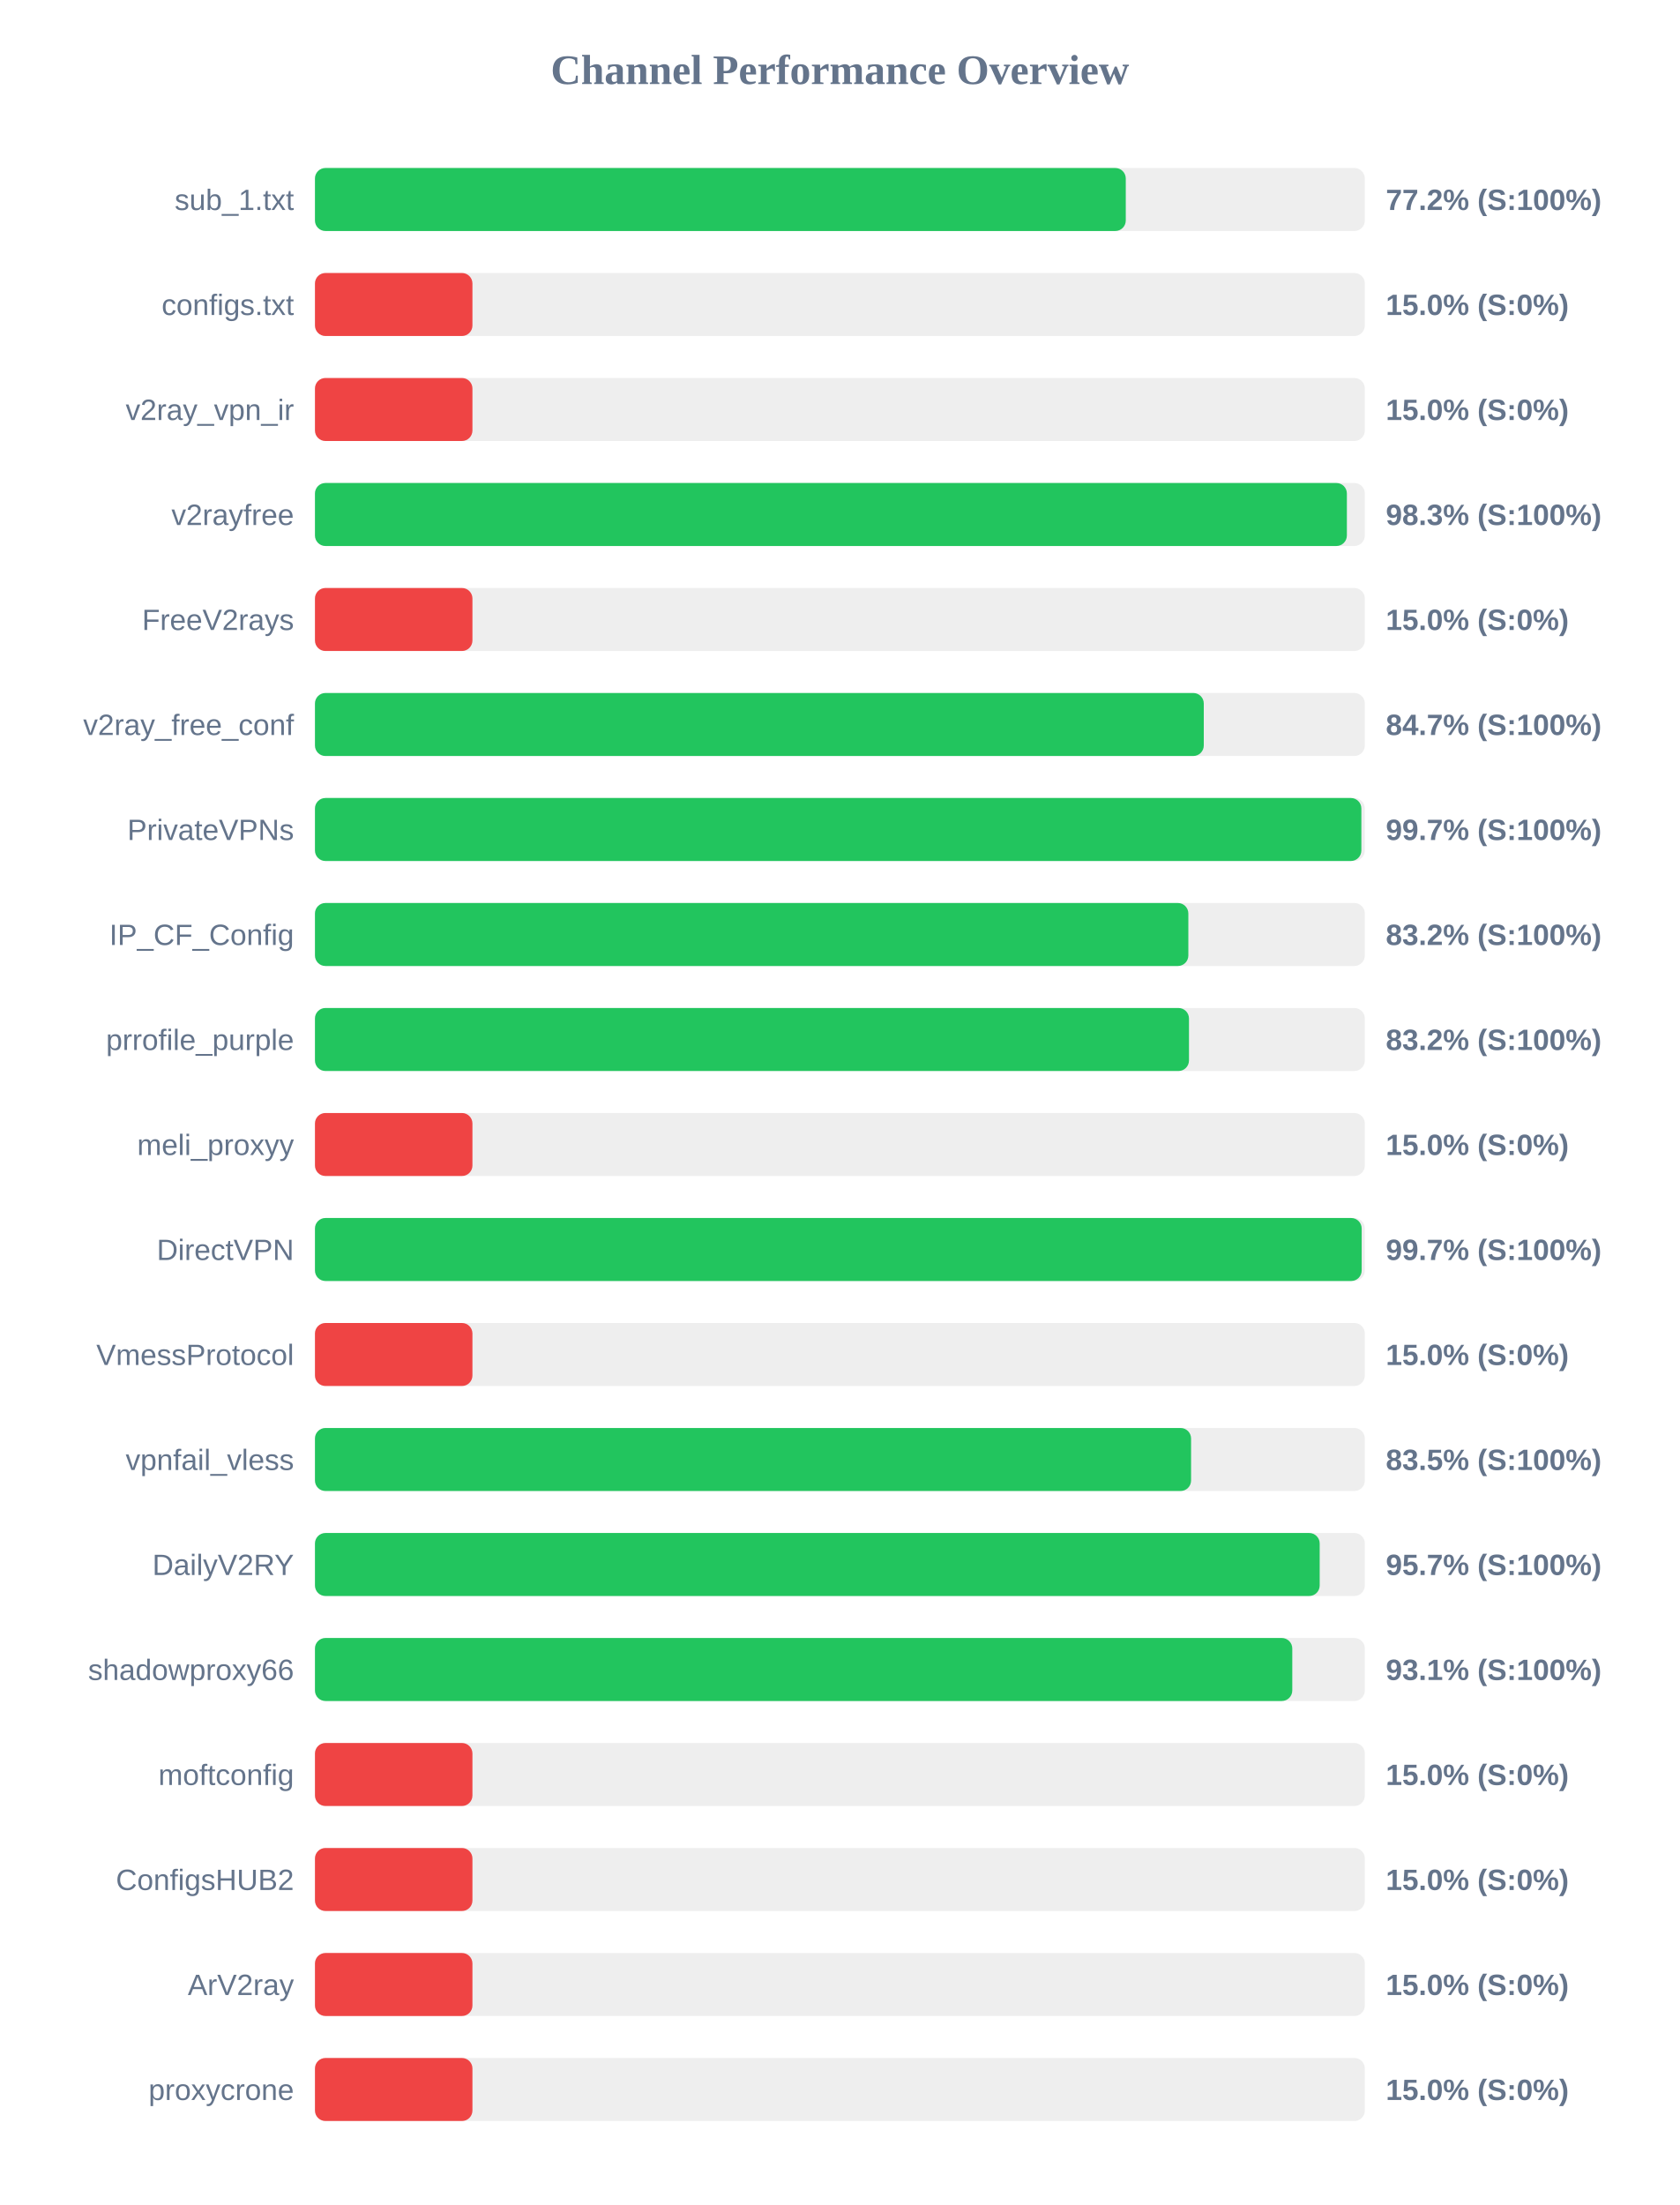
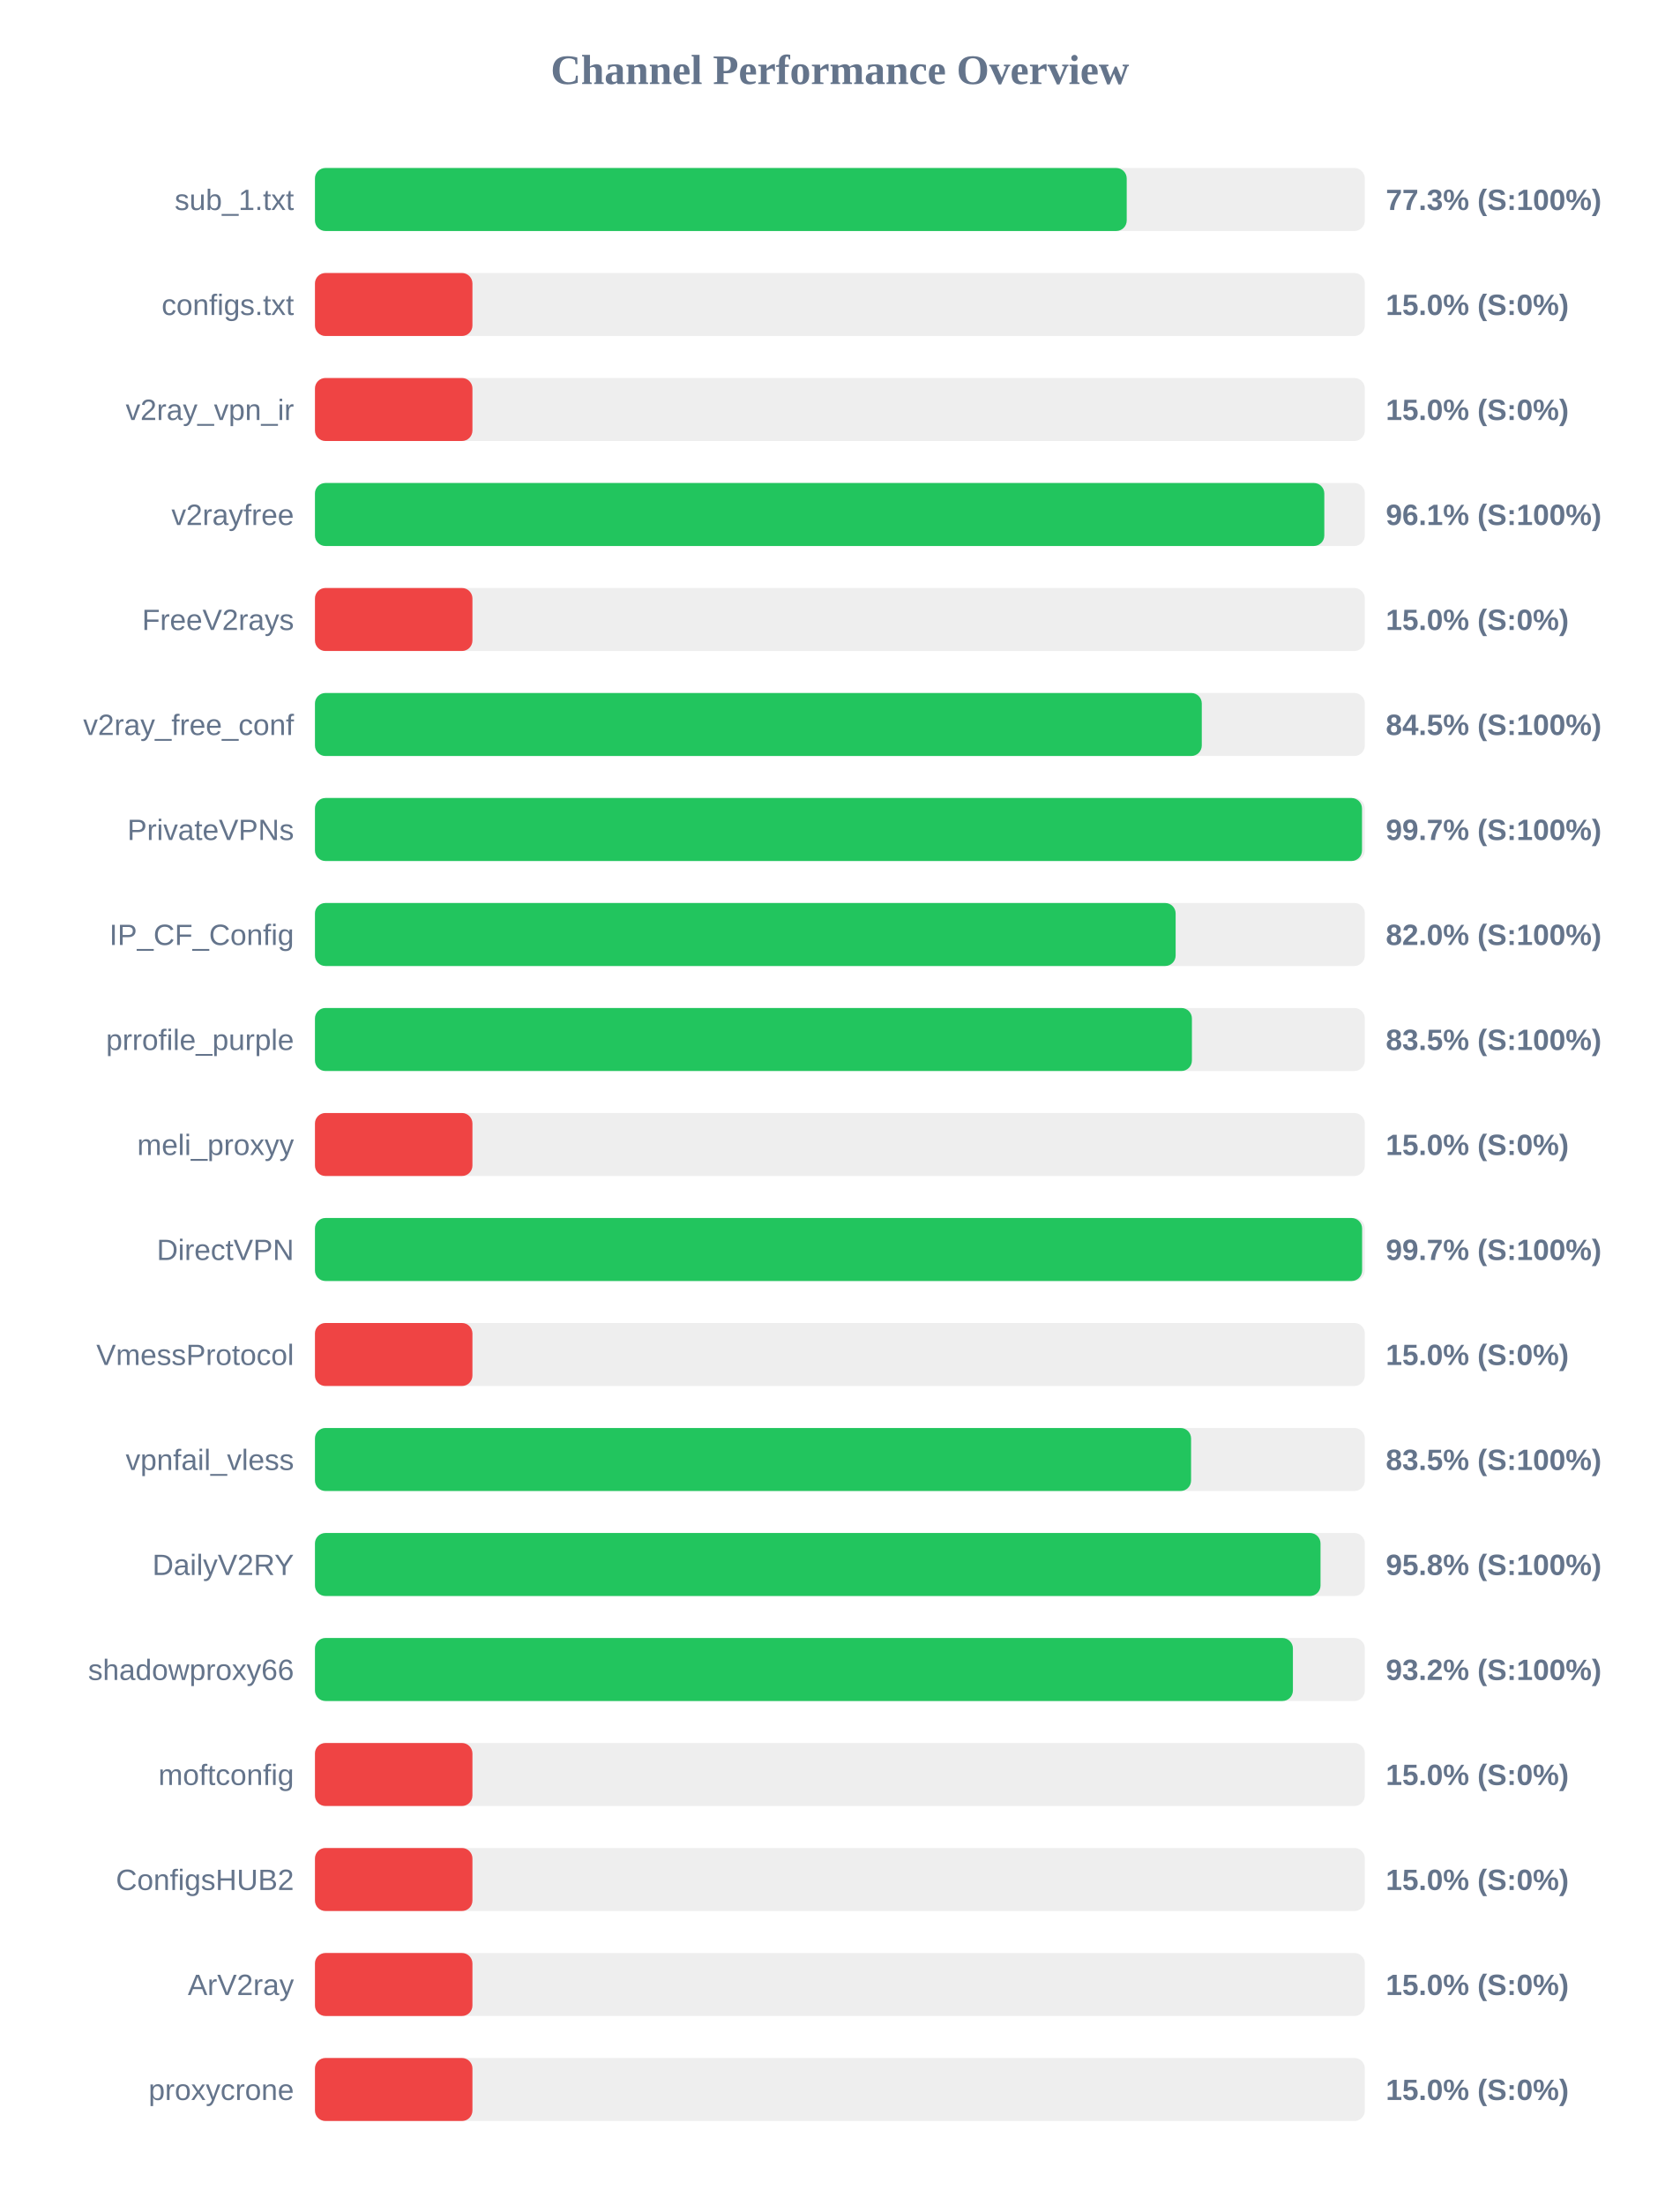
<svg xmlns="http://www.w3.org/2000/svg" width="800" height="1050" version="1.1">
  <style>
        .row { font: 14px Arial; fill: #64748b; }
        .score { font: bold 14px Arial; fill: #64748b; }
    </style>
  <text x="400" y="40" text-anchor="middle" font-size="20px" font-weight="bold" fill="#64748b">Channel Performance Overview</text>
  <rect x="150" y="80" width="500" height="30" fill="#eee" rx="5" />
-   <rect x="150" y="80" width="386.15" height="30" fill="#22c55e" rx="5" />
+   <rect x="150" y="80" width="386.6" height="30" fill="#22c55e" rx="5" />
  <text x="140" y="100" text-anchor="end" class="row">sub_1.txt</text>
-   <text x="660" y="100" text-anchor="start" class="score">77.2% (S:100%)</text>
+   <text x="660" y="100" text-anchor="start" class="score">77.3% (S:100%)</text>
  <rect x="150" y="130" width="500" height="30" fill="#eee" rx="5" />
  <rect x="150" y="130" width="75.0" height="30" fill="#ef4444" rx="5" />
  <text x="140" y="150" text-anchor="end" class="row">configs.txt</text>
  <text x="660" y="150" text-anchor="start" class="score">15.0% (S:0%)</text>
  <rect x="150" y="180" width="500" height="30" fill="#eee" rx="5" />
  <rect x="150" y="180" width="75.0" height="30" fill="#ef4444" rx="5" />
  <text x="140" y="200" text-anchor="end" class="row">v2ray_vpn_ir</text>
  <text x="660" y="200" text-anchor="start" class="score">15.0% (S:0%)</text>
  <rect x="150" y="230" width="500" height="30" fill="#eee" rx="5" />
-   <rect x="150" y="230" width="491.45" height="30" fill="#22c55e" rx="5" />
+   <rect x="150" y="230" width="480.7" height="30" fill="#22c55e" rx="5" />
  <text x="140" y="250" text-anchor="end" class="row">v2rayfree</text>
-   <text x="660" y="250" text-anchor="start" class="score">98.3% (S:100%)</text>
+   <text x="660" y="250" text-anchor="start" class="score">96.1% (S:100%)</text>
  <rect x="150" y="280" width="500" height="30" fill="#eee" rx="5" />
  <rect x="150" y="280" width="75.0" height="30" fill="#ef4444" rx="5" />
  <text x="140" y="300" text-anchor="end" class="row">FreeV2rays</text>
  <text x="660" y="300" text-anchor="start" class="score">15.0% (S:0%)</text>
  <rect x="150" y="330" width="500" height="30" fill="#eee" rx="5" />
-   <rect x="150" y="330" width="423.3" height="30" fill="#22c55e" rx="5" />
+   <rect x="150" y="330" width="422.35" height="30" fill="#22c55e" rx="5" />
  <text x="140" y="350" text-anchor="end" class="row">v2ray_free_conf</text>
-   <text x="660" y="350" text-anchor="start" class="score">84.7% (S:100%)</text>
+   <text x="660" y="350" text-anchor="start" class="score">84.5% (S:100%)</text>
  <rect x="150" y="380" width="500" height="30" fill="#eee" rx="5" />
-   <rect x="150" y="380" width="498.35" height="30" fill="#22c55e" rx="5" />
+   <rect x="150" y="380" width="498.65" height="30" fill="#22c55e" rx="5" />
  <text x="140" y="400" text-anchor="end" class="row">PrivateVPNs</text>
  <text x="660" y="400" text-anchor="start" class="score">99.7% (S:100%)</text>
  <rect x="150" y="430" width="500" height="30" fill="#eee" rx="5" />
-   <rect x="150" y="430" width="415.95" height="30" fill="#22c55e" rx="5" />
+   <rect x="150" y="430" width="409.9" height="30" fill="#22c55e" rx="5" />
  <text x="140" y="450" text-anchor="end" class="row">IP_CF_Config</text>
-   <text x="660" y="450" text-anchor="start" class="score">83.2% (S:100%)</text>
+   <text x="660" y="450" text-anchor="start" class="score">82.0% (S:100%)</text>
  <rect x="150" y="480" width="500" height="30" fill="#eee" rx="5" />
-   <rect x="150" y="480" width="416.25" height="30" fill="#22c55e" rx="5" />
+   <rect x="150" y="480" width="417.65" height="30" fill="#22c55e" rx="5" />
  <text x="140" y="500" text-anchor="end" class="row">prrofile_purple</text>
-   <text x="660" y="500" text-anchor="start" class="score">83.2% (S:100%)</text>
+   <text x="660" y="500" text-anchor="start" class="score">83.5% (S:100%)</text>
  <rect x="150" y="530" width="500" height="30" fill="#eee" rx="5" />
  <rect x="150" y="530" width="75.0" height="30" fill="#ef4444" rx="5" />
  <text x="140" y="550" text-anchor="end" class="row">meli_proxyy</text>
  <text x="660" y="550" text-anchor="start" class="score">15.0% (S:0%)</text>
  <rect x="150" y="580" width="500" height="30" fill="#eee" rx="5" />
-   <rect x="150" y="580" width="498.5" height="30" fill="#22c55e" rx="5" />
+   <rect x="150" y="580" width="498.7" height="30" fill="#22c55e" rx="5" />
  <text x="140" y="600" text-anchor="end" class="row">DirectVPN</text>
  <text x="660" y="600" text-anchor="start" class="score">99.7% (S:100%)</text>
  <rect x="150" y="630" width="500" height="30" fill="#eee" rx="5" />
  <rect x="150" y="630" width="75.0" height="30" fill="#ef4444" rx="5" />
  <text x="140" y="650" text-anchor="end" class="row">VmessProtocol</text>
  <text x="660" y="650" text-anchor="start" class="score">15.0% (S:0%)</text>
  <rect x="150" y="680" width="500" height="30" fill="#eee" rx="5" />
  <rect x="150" y="680" width="417.25" height="30" fill="#22c55e" rx="5" />
  <text x="140" y="700" text-anchor="end" class="row">vpnfail_vless</text>
  <text x="660" y="700" text-anchor="start" class="score">83.5% (S:100%)</text>
  <rect x="150" y="730" width="500" height="30" fill="#eee" rx="5" />
-   <rect x="150" y="730" width="478.5" height="30" fill="#22c55e" rx="5" />
+   <rect x="150" y="730" width="478.9" height="30" fill="#22c55e" rx="5" />
  <text x="140" y="750" text-anchor="end" class="row">DailyV2RY</text>
-   <text x="660" y="750" text-anchor="start" class="score">95.7% (S:100%)</text>
+   <text x="660" y="750" text-anchor="start" class="score">95.8% (S:100%)</text>
  <rect x="150" y="780" width="500" height="30" fill="#eee" rx="5" />
-   <rect x="150" y="780" width="465.45" height="30" fill="#22c55e" rx="5" />
+   <rect x="150" y="780" width="465.75" height="30" fill="#22c55e" rx="5" />
  <text x="140" y="800" text-anchor="end" class="row">shadowproxy66</text>
-   <text x="660" y="800" text-anchor="start" class="score">93.1% (S:100%)</text>
+   <text x="660" y="800" text-anchor="start" class="score">93.2% (S:100%)</text>
  <rect x="150" y="830" width="500" height="30" fill="#eee" rx="5" />
  <rect x="150" y="830" width="75.0" height="30" fill="#ef4444" rx="5" />
  <text x="140" y="850" text-anchor="end" class="row">moftconfig</text>
  <text x="660" y="850" text-anchor="start" class="score">15.0% (S:0%)</text>
  <rect x="150" y="880" width="500" height="30" fill="#eee" rx="5" />
  <rect x="150" y="880" width="75.0" height="30" fill="#ef4444" rx="5" />
  <text x="140" y="900" text-anchor="end" class="row">ConfigsHUB2</text>
  <text x="660" y="900" text-anchor="start" class="score">15.0% (S:0%)</text>
  <rect x="150" y="930" width="500" height="30" fill="#eee" rx="5" />
  <rect x="150" y="930" width="75.0" height="30" fill="#ef4444" rx="5" />
  <text x="140" y="950" text-anchor="end" class="row">ArV2ray</text>
  <text x="660" y="950" text-anchor="start" class="score">15.0% (S:0%)</text>
  <rect x="150" y="980" width="500" height="30" fill="#eee" rx="5" />
  <rect x="150" y="980" width="75.0" height="30" fill="#ef4444" rx="5" />
  <text x="140" y="1000" text-anchor="end" class="row">proxycrone</text>
  <text x="660" y="1000" text-anchor="start" class="score">15.0% (S:0%)</text>
</svg>
